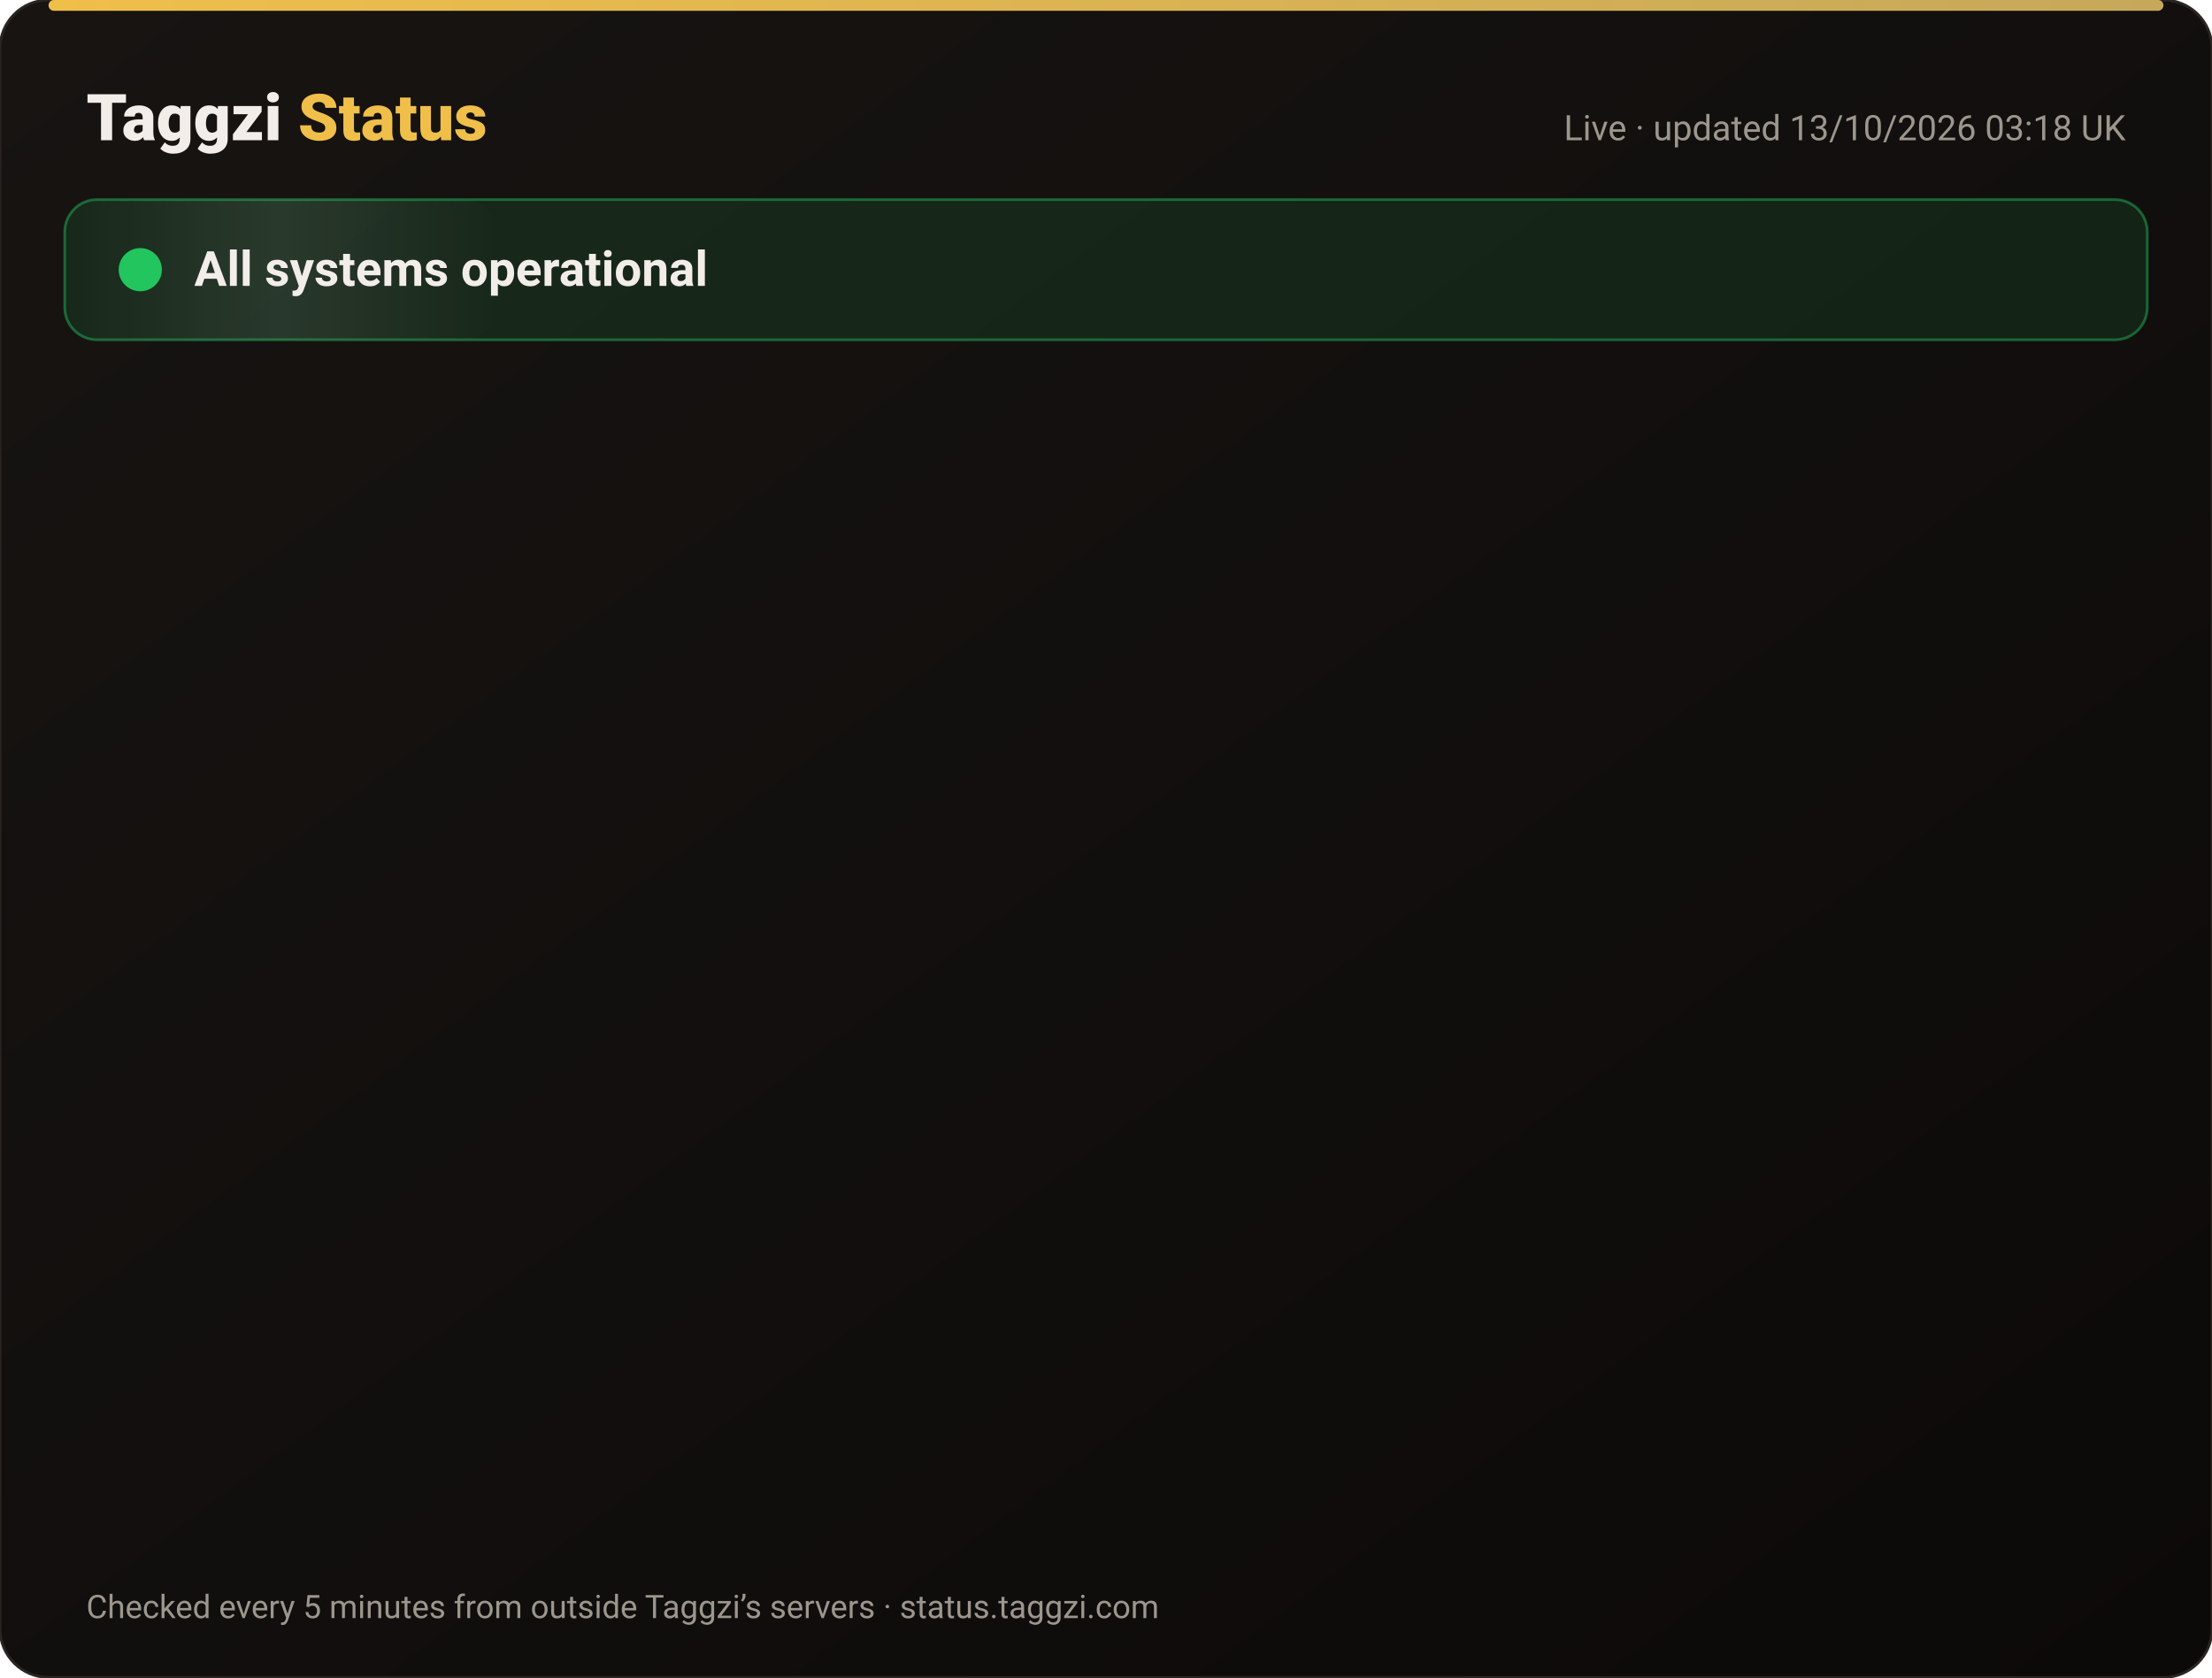
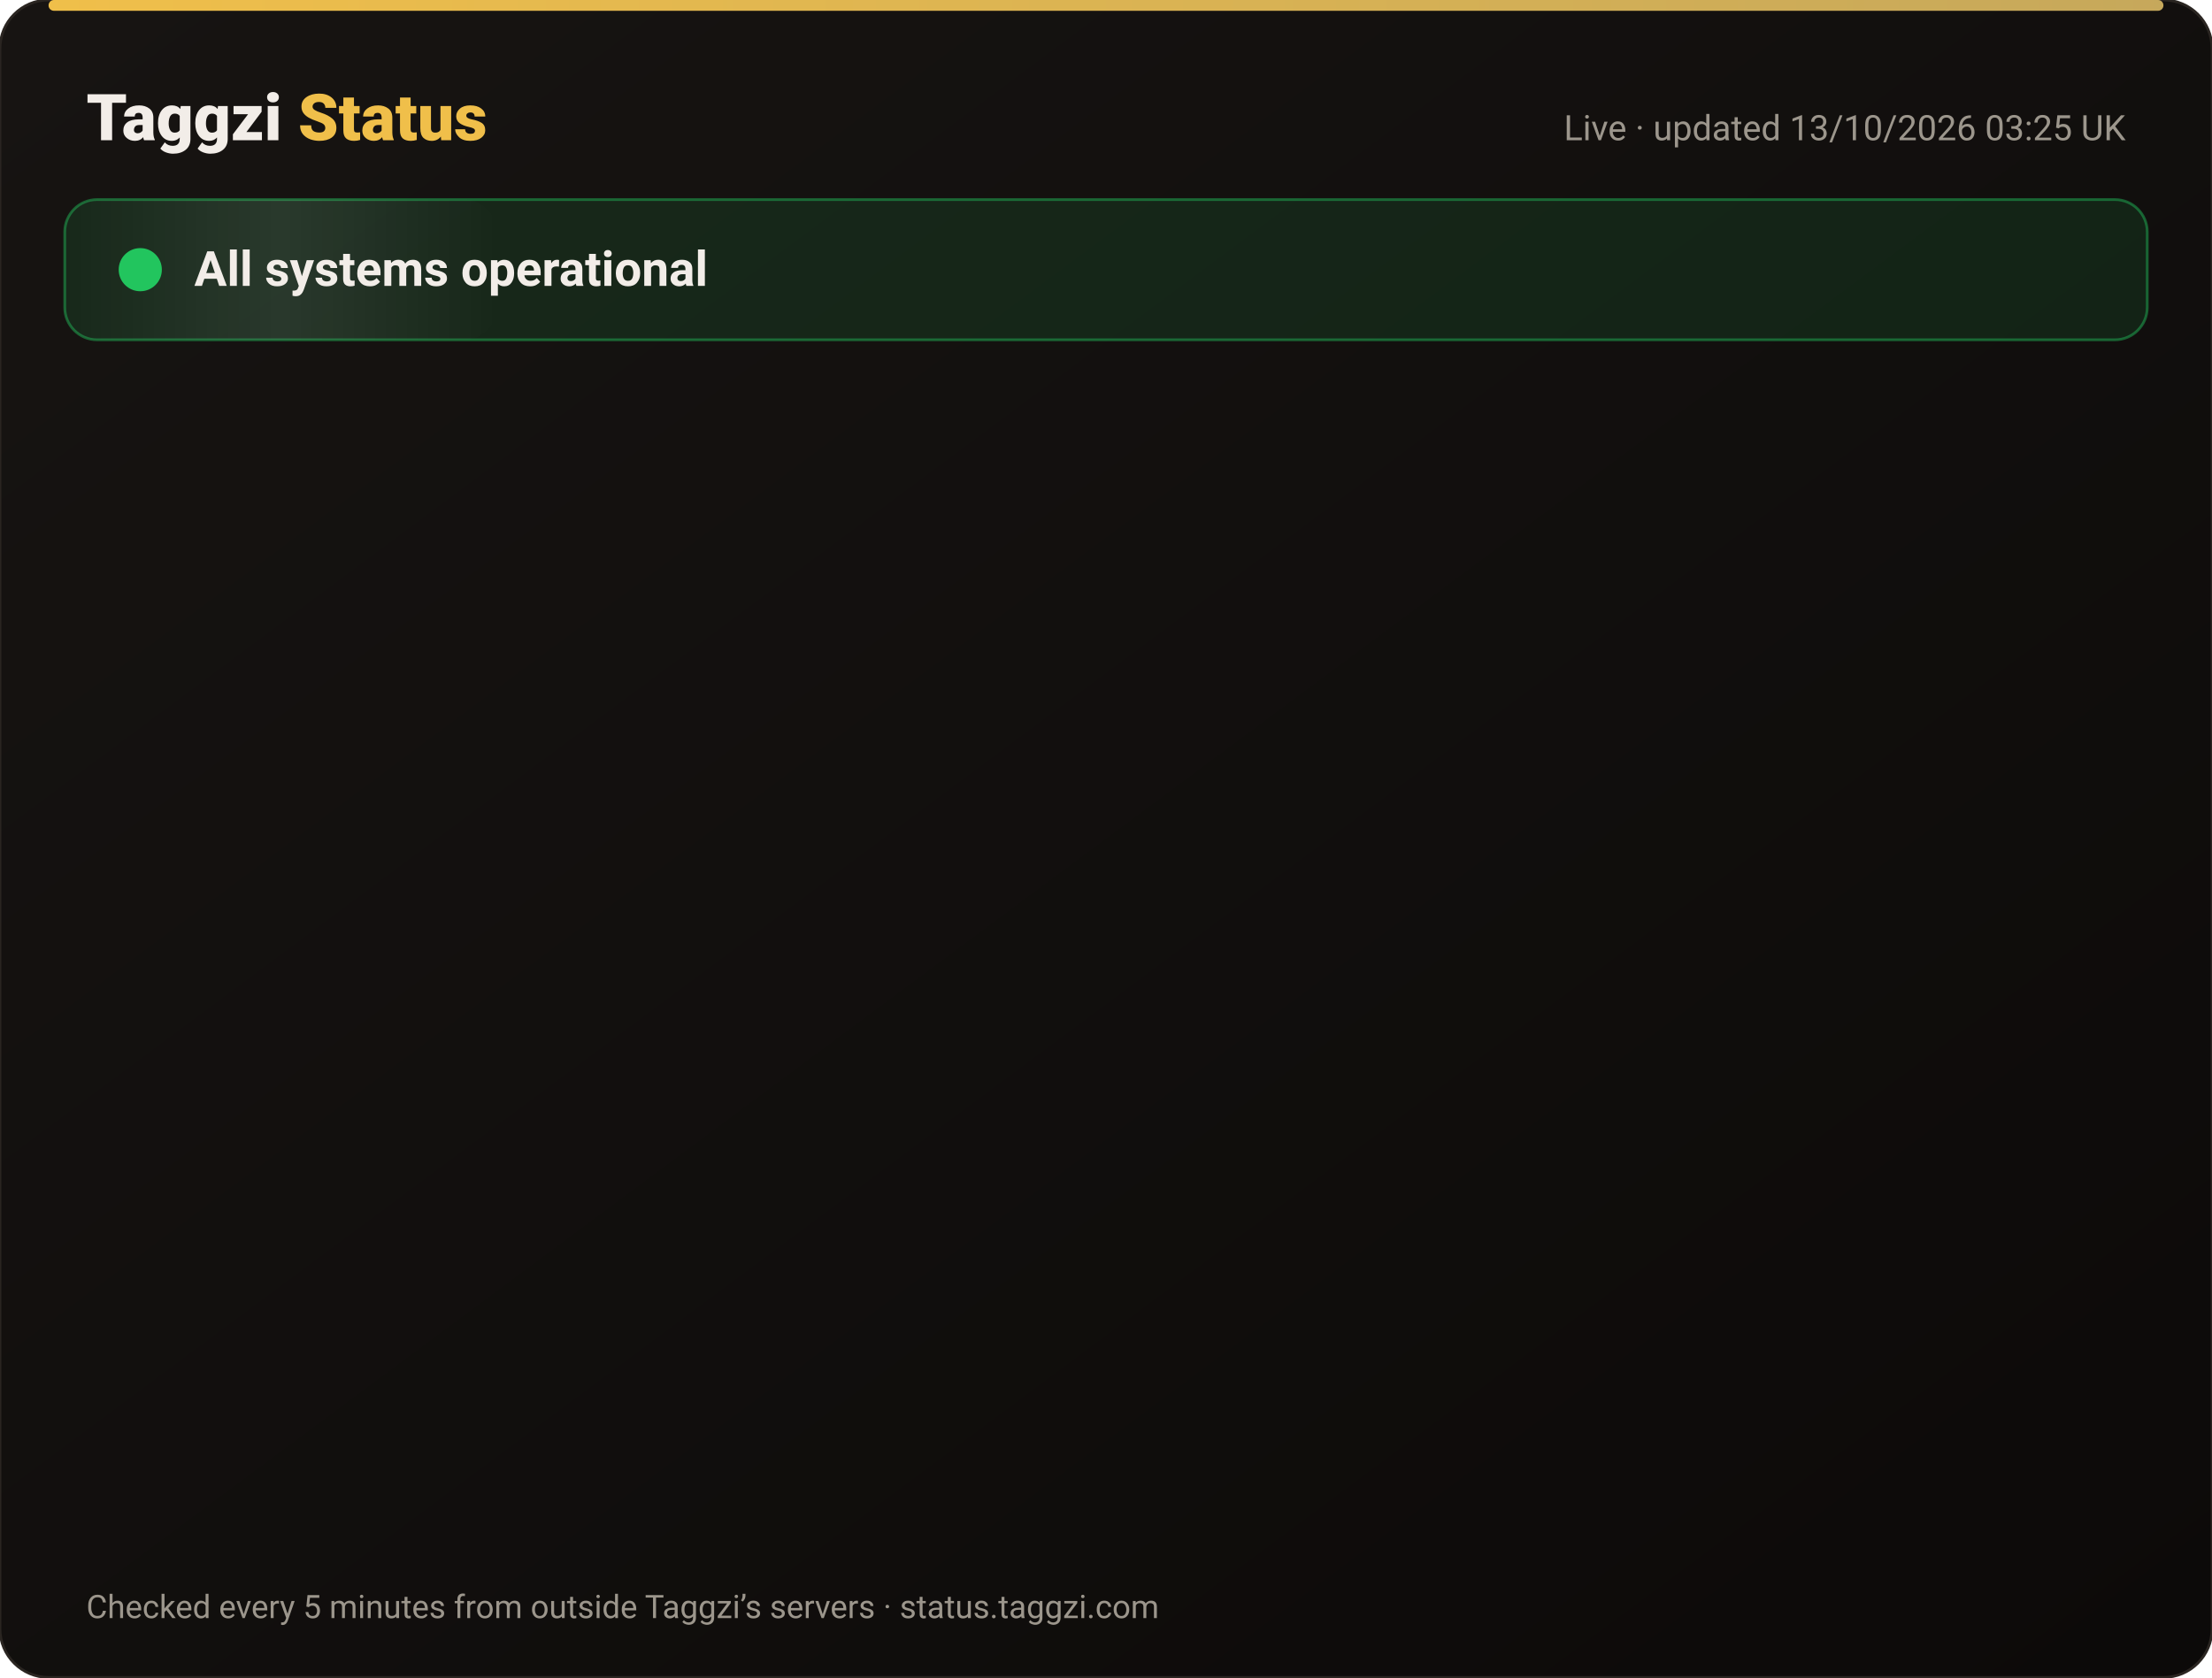
<svg xmlns="http://www.w3.org/2000/svg" width="820" height="622" viewBox="0 0 820 622" font-family="-apple-system,Segoe UI,Roboto,Helvetica,Arial,sans-serif">
  <defs>
    <linearGradient id="bg" x1="0" y1="0" x2="1" y2="1">
      <stop offset="0" stop-color="#171412" />
      <stop offset="1" stop-color="#0C0A09" />
    </linearGradient>
    <linearGradient id="gold" x1="0" x2="1">
      <stop offset="0" stop-color="#F0BF4A" />
      <stop offset="1" stop-color="#c6a85b" />
    </linearGradient>
    <linearGradient id="shine" x1="0" x2="1">
      <stop offset="0" stop-color="#fff" stop-opacity="0" />
      <stop offset=".5" stop-color="#fff" stop-opacity=".08" />
      <stop offset="1" stop-color="#fff" stop-opacity="0" />
    </linearGradient>
  </defs>
  <rect width="820" height="622" rx="18" fill="url(#bg)" stroke="#2a2521" />
  <rect x="18" y="0" width="784" height="4" rx="2" fill="url(#gold)" />
  <text x="32" y="52" font-size="24" font-weight="800" fill="#F2EDE8">Taggzi <tspan fill="#F0BF4A">Status</tspan>
  </text>
-   <text x="788" y="52" font-size="13" fill="#9C968C" text-anchor="end">Live · updated 13/10/2026 03:18 UK</text>
+   <text x="788" y="52" font-size="13" fill="#9C968C" text-anchor="end">Live · updated 13/10/2026 03:25 UK</text>
  <rect x="24" y="74" width="772" height="52" rx="12" fill="#22c55e" fill-opacity=".12" stroke="#22c55e" stroke-opacity=".45" />
  <rect x="24" y="74" width="160" height="52" rx="12" fill="url(#shine)">
    <animate attributeName="x" from="-160" to="820" dur="4s" repeatCount="indefinite" />
  </rect>
  <circle cx="52" cy="100" r="7" fill="#22c55e" />
  <circle cx="52" cy="100" r="7" fill="none" stroke="#22c55e" stroke-width="2">
    <animate attributeName="r" values="7;15;7" dur="2s" repeatCount="indefinite" />
    <animate attributeName="opacity" values=".9;0;.9" dur="2s" repeatCount="indefinite" />
  </circle>
  <text x="72" y="106" font-size="18" font-weight="700" fill="#F2EDE8">All systems operational</text>
  <g opacity="0">
    <animate attributeName="opacity" from="0" to="1" begin="0.00s" dur=".6s" fill="freeze" />
    <line x1="32" y1="188" x2="788" y2="188" stroke="#2a2521" />
    <circle cx="44" cy="166" r="6" fill="#22c55e">
      <animate attributeName="opacity" values="1;.45;1" dur="2.4s" begin="0.00s" repeatCount="indefinite" />
    </circle>
    <text x="62" y="171" font-size="15" font-weight="650" fill="#F2EDE8">Website</text>
    <text x="630" y="171" font-size="13" fill="#9C968C" text-anchor="end">100.00% uptime</text>
    <rect x="648" y="154" width="140" height="24" rx="12" fill="#22c55e" fill-opacity=".14" stroke="#22c55e" stroke-opacity=".5" />
    <text x="718" y="171" font-size="12" font-weight="700" fill="#22c55e" text-anchor="middle">Operational</text>
  </g>
  <g opacity="0">
    <animate attributeName="opacity" from="0" to="1" begin="0.15s" dur=".6s" fill="freeze" />
    <line x1="32" y1="234" x2="788" y2="234" stroke="#2a2521" />
    <circle cx="44" cy="212" r="6" fill="#22c55e">
      <animate attributeName="opacity" values="1;.45;1" dur="2.4s" begin="0.15s" repeatCount="indefinite" />
    </circle>
    <text x="62" y="217" font-size="15" font-weight="650" fill="#F2EDE8">Tag scans</text>
    <text x="630" y="217" font-size="13" fill="#9C968C" text-anchor="end">100.00% uptime</text>
    <rect x="648" y="200" width="140" height="24" rx="12" fill="#22c55e" fill-opacity=".14" stroke="#22c55e" stroke-opacity=".5" />
    <text x="718" y="217" font-size="12" font-weight="700" fill="#22c55e" text-anchor="middle">Operational</text>
  </g>
  <g opacity="0">
    <animate attributeName="opacity" from="0" to="1" begin="0.30s" dur=".6s" fill="freeze" />
    <line x1="32" y1="280" x2="788" y2="280" stroke="#2a2521" />
    <circle cx="44" cy="258" r="6" fill="#22c55e">
      <animate attributeName="opacity" values="1;.45;1" dur="2.4s" begin="0.30s" repeatCount="indefinite" />
    </circle>
    <text x="62" y="263" font-size="15" font-weight="650" fill="#F2EDE8">Manual tag lookup</text>
    <text x="630" y="263" font-size="13" fill="#9C968C" text-anchor="end">100.00% uptime</text>
    <rect x="648" y="246" width="140" height="24" rx="12" fill="#22c55e" fill-opacity=".14" stroke="#22c55e" stroke-opacity=".5" />
    <text x="718" y="263" font-size="12" font-weight="700" fill="#22c55e" text-anchor="middle">Operational</text>
  </g>
  <g opacity="0">
    <animate attributeName="opacity" from="0" to="1" begin="0.45s" dur=".6s" fill="freeze" />
    <line x1="32" y1="326" x2="788" y2="326" stroke="#2a2521" />
    <circle cx="44" cy="304" r="6" fill="#22c55e">
      <animate attributeName="opacity" values="1;.45;1" dur="2.4s" begin="0.45s" repeatCount="indefinite" />
    </circle>
    <text x="62" y="309" font-size="15" font-weight="650" fill="#F2EDE8">App &amp; login</text>
    <text x="630" y="309" font-size="13" fill="#9C968C" text-anchor="end">100.00% uptime</text>
    <rect x="648" y="292" width="140" height="24" rx="12" fill="#22c55e" fill-opacity=".14" stroke="#22c55e" stroke-opacity=".5" />
    <text x="718" y="309" font-size="12" font-weight="700" fill="#22c55e" text-anchor="middle">Operational</text>
  </g>
  <g opacity="0">
    <animate attributeName="opacity" from="0" to="1" begin="0.60s" dur=".6s" fill="freeze" />
    <line x1="32" y1="372" x2="788" y2="372" stroke="#2a2521" />
    <circle cx="44" cy="350" r="6" fill="#22c55e">
      <animate attributeName="opacity" values="1;.45;1" dur="2.4s" begin="0.60s" repeatCount="indefinite" />
    </circle>
    <text x="62" y="355" font-size="15" font-weight="650" fill="#F2EDE8">Community alerts</text>
    <text x="630" y="355" font-size="13" fill="#9C968C" text-anchor="end">100.00% uptime</text>
    <rect x="648" y="338" width="140" height="24" rx="12" fill="#22c55e" fill-opacity=".14" stroke="#22c55e" stroke-opacity=".5" />
    <text x="718" y="355" font-size="12" font-weight="700" fill="#22c55e" text-anchor="middle">Operational</text>
  </g>
  <g opacity="0">
    <animate attributeName="opacity" from="0" to="1" begin="0.75s" dur=".6s" fill="freeze" />
    <line x1="32" y1="418" x2="788" y2="418" stroke="#2a2521" />
    <circle cx="44" cy="396" r="6" fill="#22c55e">
      <animate attributeName="opacity" values="1;.45;1" dur="2.4s" begin="0.75s" repeatCount="indefinite" />
    </circle>
    <text x="62" y="401" font-size="15" font-weight="650" fill="#F2EDE8">Private calling</text>
    <text x="630" y="401" font-size="13" fill="#9C968C" text-anchor="end">100.00% uptime</text>
    <rect x="648" y="384" width="140" height="24" rx="12" fill="#22c55e" fill-opacity=".14" stroke="#22c55e" stroke-opacity=".5" />
    <text x="718" y="401" font-size="12" font-weight="700" fill="#22c55e" text-anchor="middle">Operational</text>
  </g>
  <g opacity="0">
    <animate attributeName="opacity" from="0" to="1" begin="0.90s" dur=".6s" fill="freeze" />
    <line x1="32" y1="464" x2="788" y2="464" stroke="#2a2521" />
    <circle cx="44" cy="442" r="6" fill="#22c55e">
      <animate attributeName="opacity" values="1;.45;1" dur="2.4s" begin="0.90s" repeatCount="indefinite" />
    </circle>
    <text x="62" y="447" font-size="15" font-weight="650" fill="#F2EDE8">Payments</text>
    <text x="630" y="447" font-size="13" fill="#9C968C" text-anchor="end">99.97% uptime</text>
    <rect x="648" y="430" width="140" height="24" rx="12" fill="#22c55e" fill-opacity=".14" stroke="#22c55e" stroke-opacity=".5" />
    <text x="718" y="447" font-size="12" font-weight="700" fill="#22c55e" text-anchor="middle">Operational</text>
  </g>
  <g opacity="0">
    <animate attributeName="opacity" from="0" to="1" begin="1.05s" dur=".6s" fill="freeze" />
    <line x1="32" y1="510" x2="788" y2="510" stroke="#2a2521" />
    <circle cx="44" cy="488" r="6" fill="#22c55e">
      <animate attributeName="opacity" values="1;.45;1" dur="2.4s" begin="1.05s" repeatCount="indefinite" />
    </circle>
    <text x="62" y="493" font-size="15" font-weight="650" fill="#F2EDE8">Email &amp; support</text>
    <text x="630" y="493" font-size="13" fill="#9C968C" text-anchor="end">100.00% uptime</text>
    <rect x="648" y="476" width="140" height="24" rx="12" fill="#22c55e" fill-opacity=".14" stroke="#22c55e" stroke-opacity=".5" />
    <text x="718" y="493" font-size="12" font-weight="700" fill="#22c55e" text-anchor="middle">Operational</text>
  </g>
  <g opacity="0">
    <animate attributeName="opacity" from="0" to="1" begin="1.20s" dur=".6s" fill="freeze" />
    <line x1="32" y1="556" x2="788" y2="556" stroke="#2a2521" />
    <circle cx="44" cy="534" r="6" fill="#22c55e">
      <animate attributeName="opacity" values="1;.45;1" dur="2.4s" begin="1.20s" repeatCount="indefinite" />
    </circle>
    <text x="62" y="539" font-size="15" font-weight="650" fill="#F2EDE8">Secure connection (SSL)</text>
    <text x="630" y="539" font-size="13" fill="#9C968C" text-anchor="end">100.00% uptime</text>
    <rect x="648" y="522" width="140" height="24" rx="12" fill="#22c55e" fill-opacity=".14" stroke="#22c55e" stroke-opacity=".5" />
    <text x="718" y="539" font-size="12" font-weight="700" fill="#22c55e" text-anchor="middle">Operational</text>
  </g>
  <text x="32" y="600" font-size="12" fill="#9C968C">Checked every 5 minutes from outside Taggzi’s servers · status.taggzi.com</text>
</svg>
